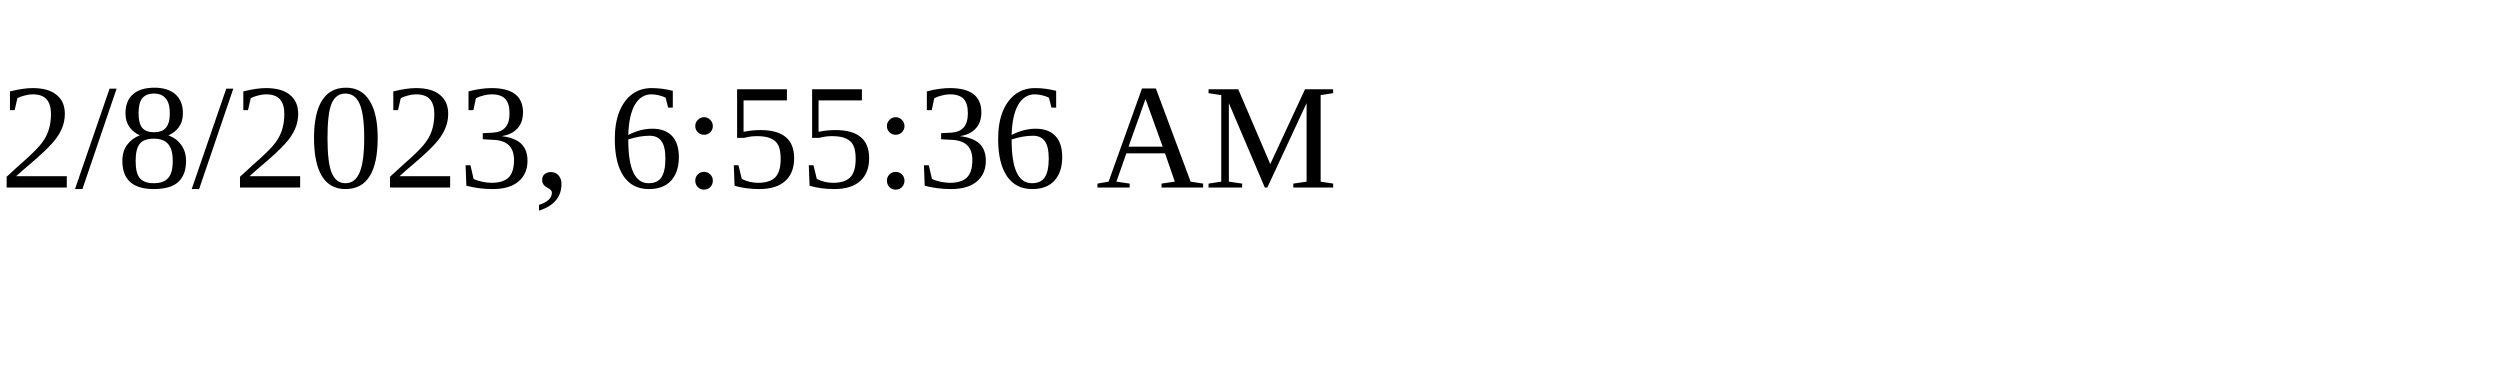
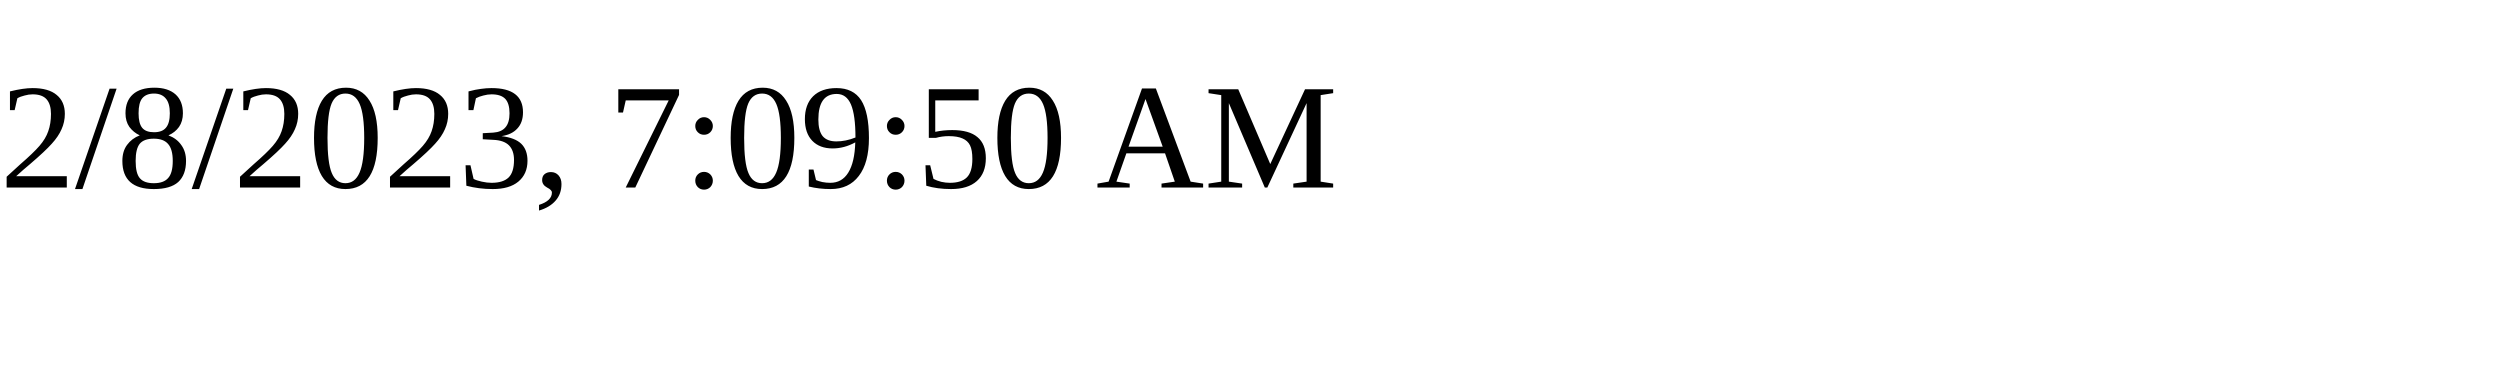
<svg xmlns="http://www.w3.org/2000/svg" height="30" width="200">
-   <text x="0" y="15">2/8/2023, 6:55:36 AM</text>
+   <text x="0" y="15">2/8/2023, 7:09:50 AM</text>
</svg>
